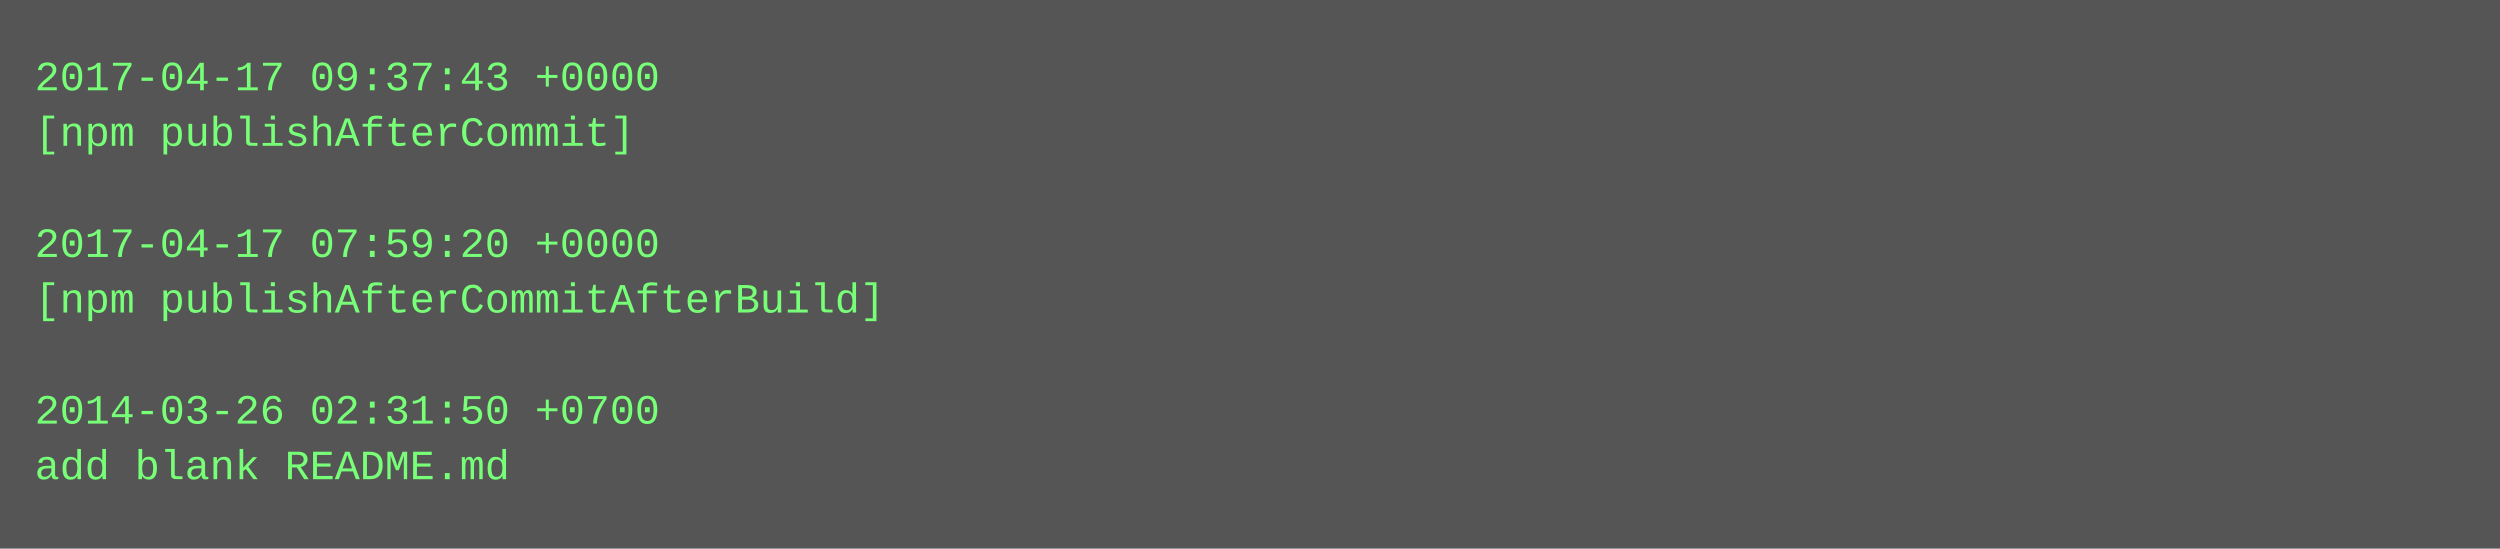
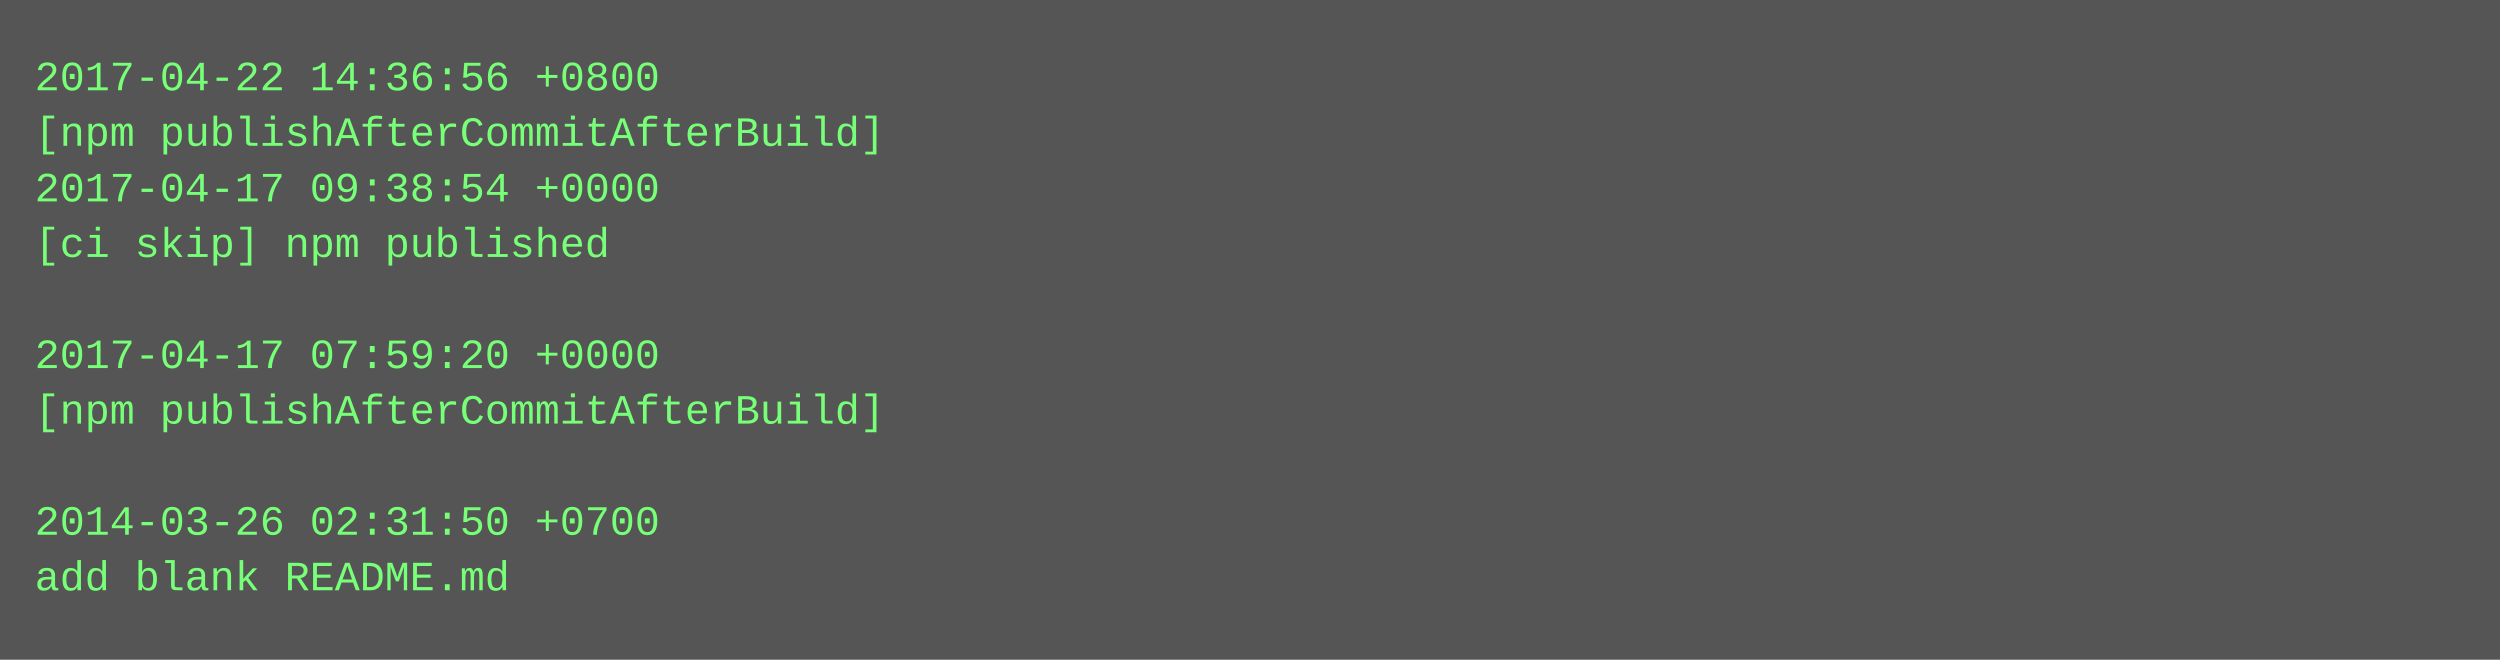
- <svg xmlns="http://www.w3.org/2000/svg" height="158" width="720">
-   <rect height="158" fill="#555" width="720" />
+ <svg xmlns="http://www.w3.org/2000/svg" height="190" width="720">
+   <rect height="190" fill="#555" width="720" />
  <text fill="#7f7" font-family="Courier New" font-size="12" xml:space="preserve">
-     <tspan x="10" y="26">2017-04-17 09:37:43 +0000</tspan>
-     <tspan x="10" y="42">[npm publishAfterCommit]</tspan>
-     <tspan x="10" y="58" />
-     <tspan x="10" y="74">2017-04-17 07:59:20 +0000</tspan>
-     <tspan x="10" y="90">[npm publishAfterCommitAfterBuild]</tspan>
-     <tspan x="10" y="106" />
-     <tspan x="10" y="122">2014-03-26 02:31:50 +0700</tspan>
-     <tspan x="10" y="138">add blank README.md</tspan>
+     <tspan x="10" y="26">2017-04-22 14:36:56 +0800</tspan>
+     <tspan x="10" y="42">[npm publishAfterCommitAfterBuild]</tspan>
+     <tspan x="10" y="58">2017-04-17 09:38:54 +0000</tspan>
+     <tspan x="10" y="74">[ci skip] npm published</tspan>
+     <tspan x="10" y="90" />
+     <tspan x="10" y="106">2017-04-17 07:59:20 +0000</tspan>
+     <tspan x="10" y="122">[npm publishAfterCommitAfterBuild]</tspan>
+     <tspan x="10" y="138" />
+     <tspan x="10" y="154">2014-03-26 02:31:50 +0700</tspan>
+     <tspan x="10" y="170">add blank README.md</tspan>
  </text>
</svg>
